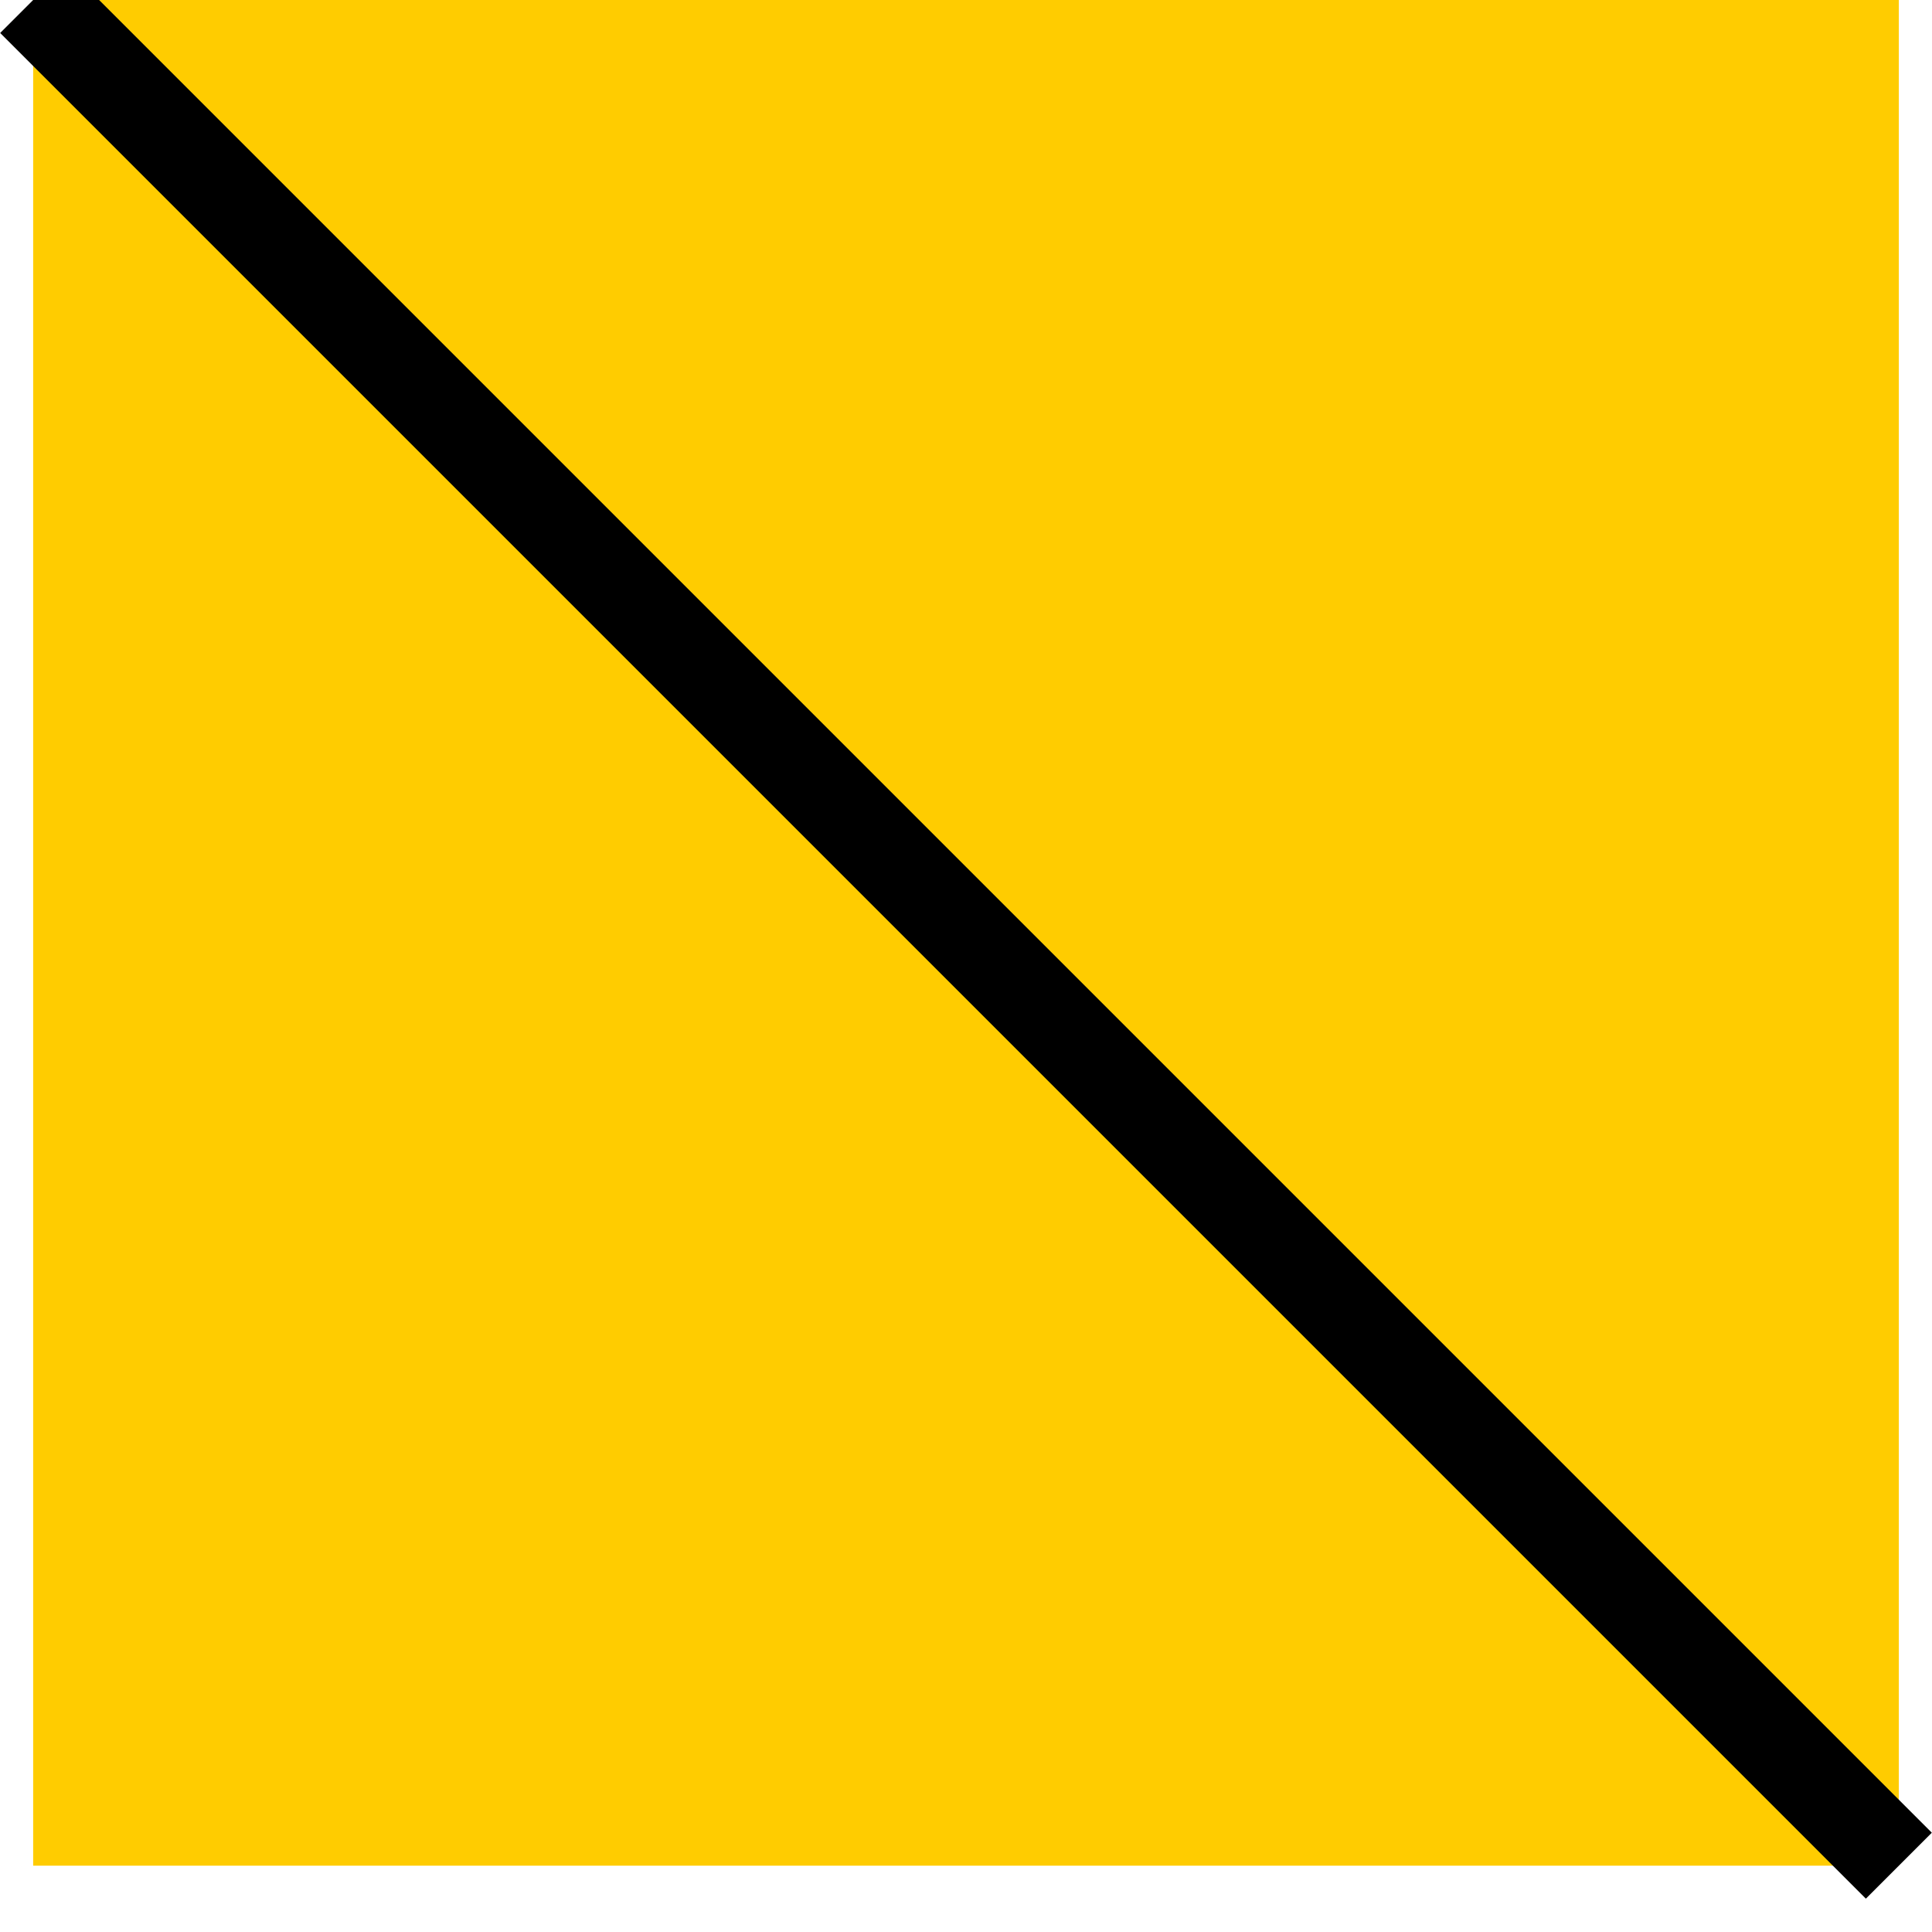
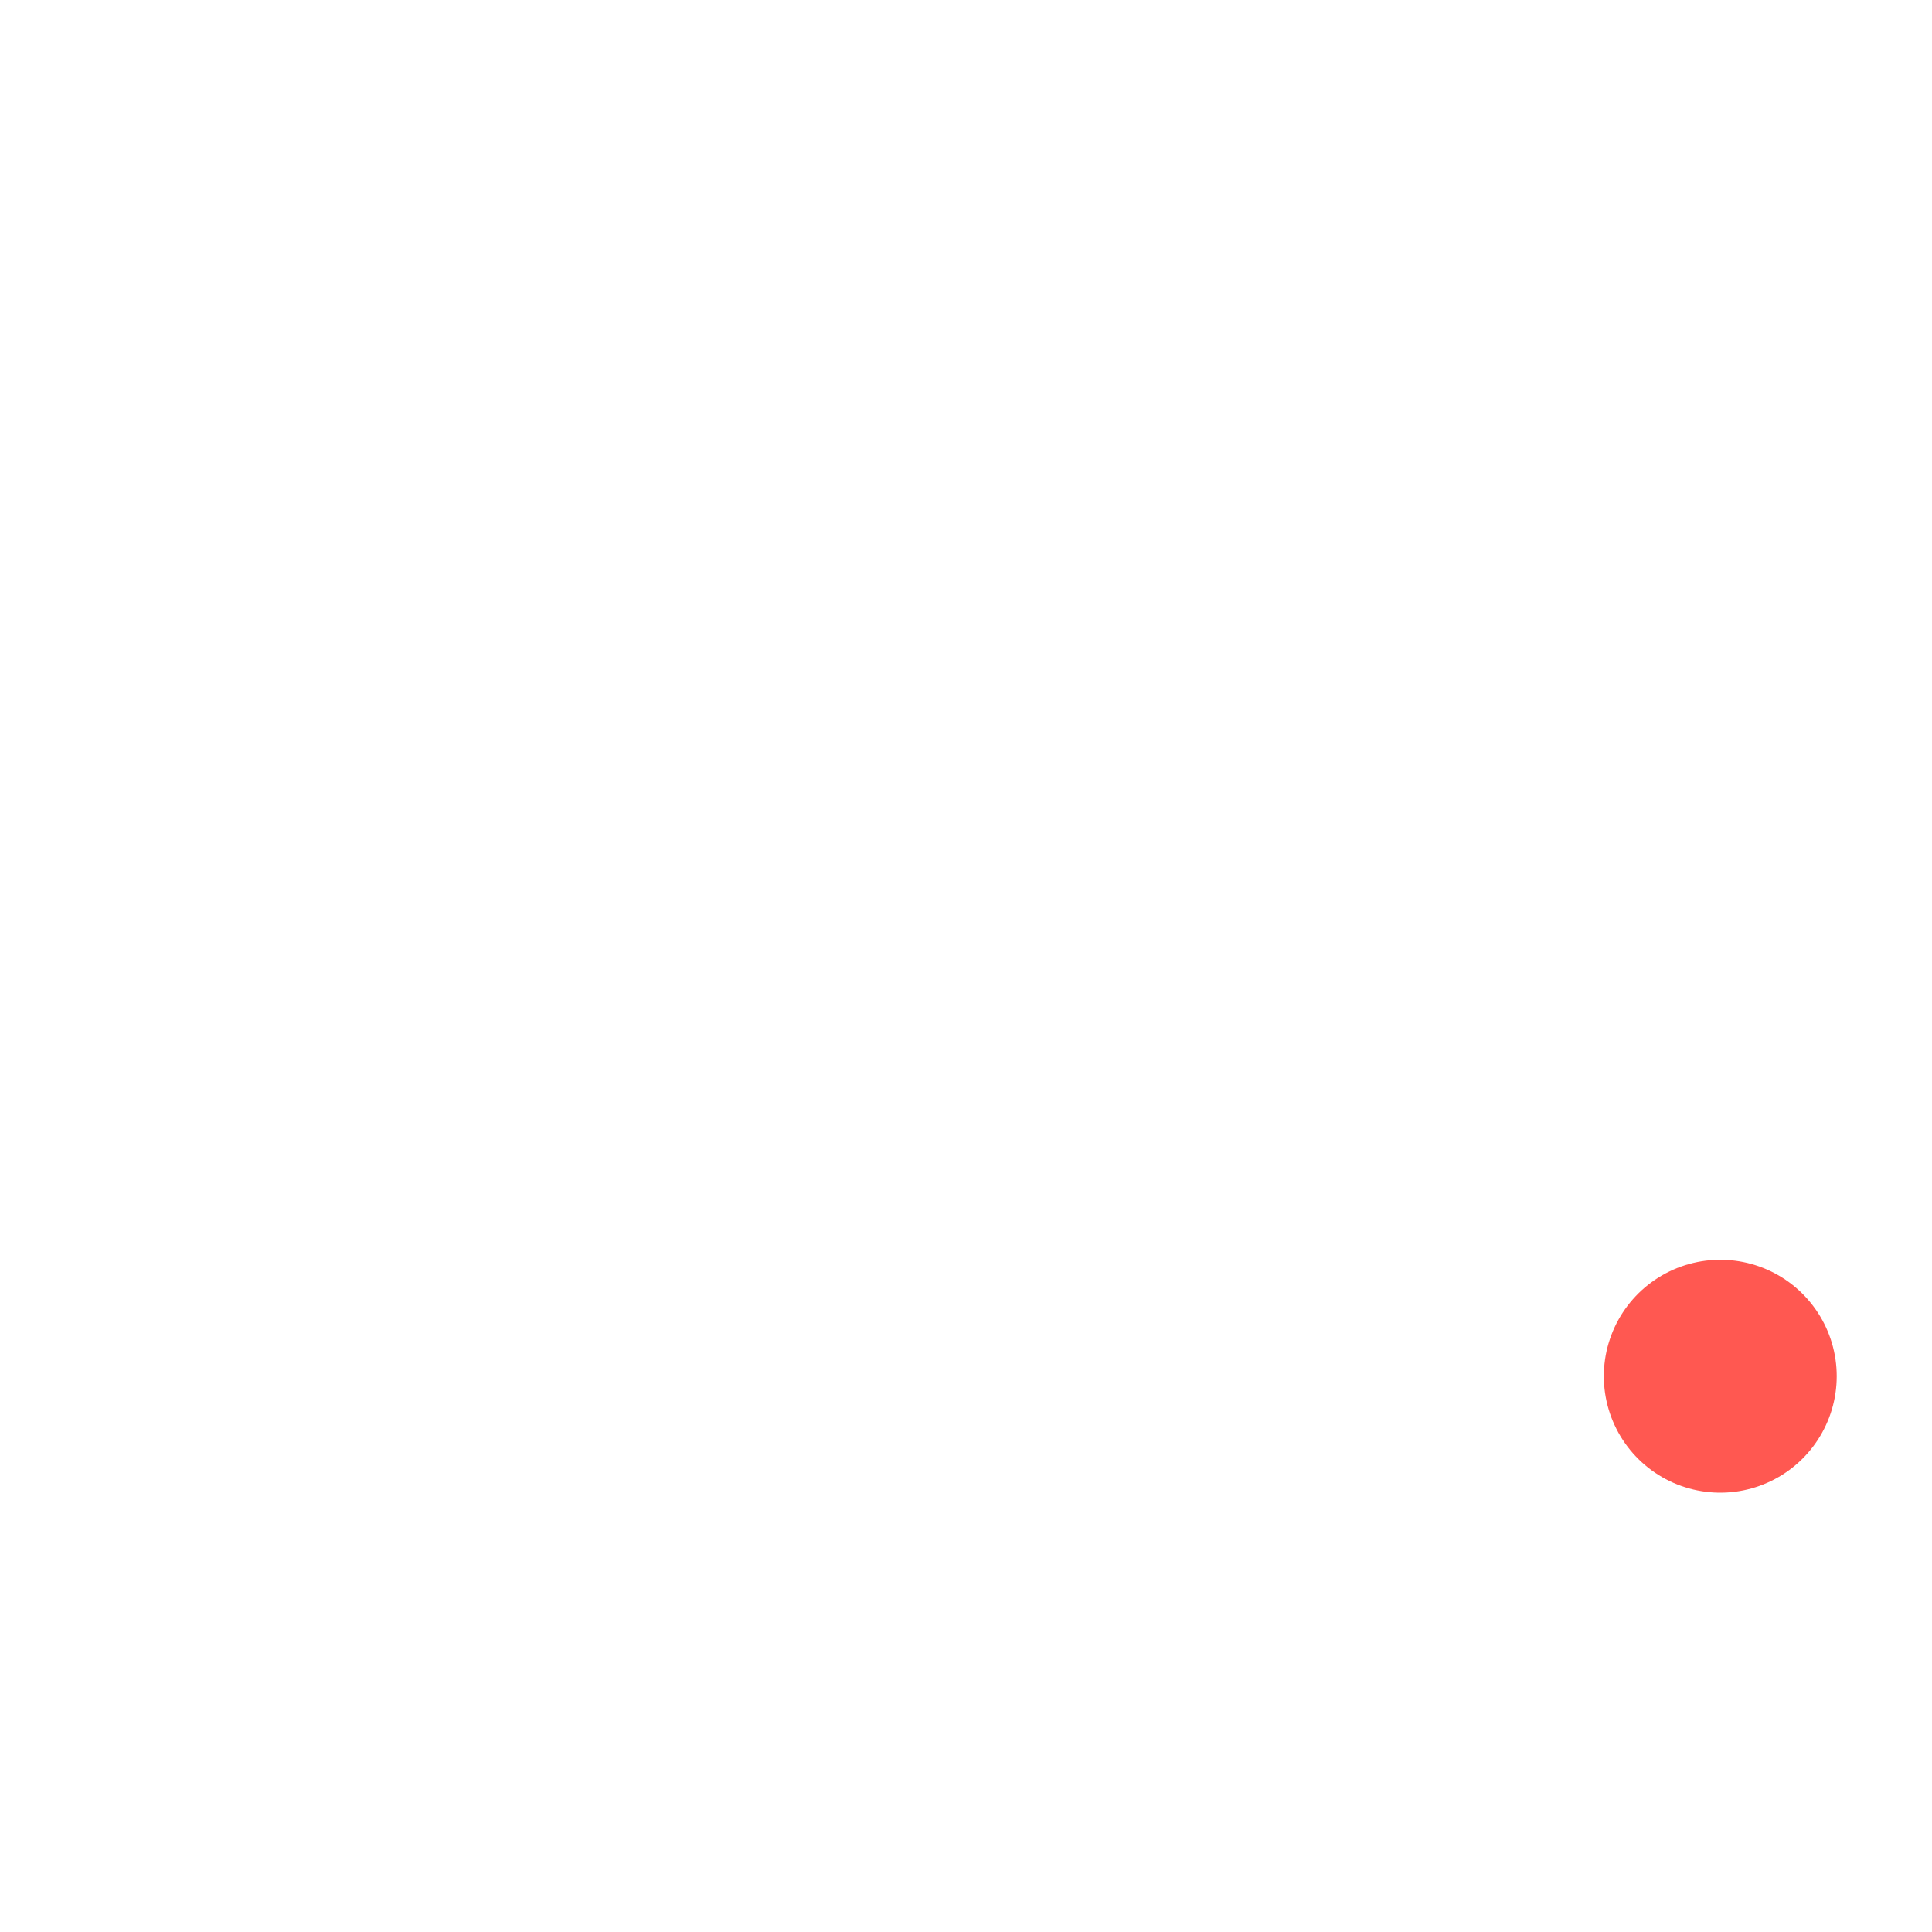
- <svg width="20">
-   <rect fill="#fc0" width="20" height="20" />
-   <line stroke="black" x1="0" y1="0" x2="20" y2="20" />
+ <svg class="hello-word" width="365" height="365" viewBox="0 0 365 365">
+   <style>
+         html, body, .hello-parent {
+             height: 100%;
+             width: 100%;
+             margin: 0;
+           }
+           
+           .hello-parent {
+             display: flex;
+             background: #fff;
+             background: -webkit-radial-gradient(#fff, #eaeaea); 
+             background: -o-radial-gradient(#fff, #eaeaea); 
+             background: -moz-radial-gradient(#fff, #eaeaea);
+             background: radial-gradient(#fff, #eaeaea); 
+           }
+           
+           .hello-word {
+             margin:auto;
+           }
+           /* H Animation */
+           
+           .H-left-stroke {
+             stroke-dasharray: 124px;
+             stroke-dashoffset: 124px;
+             animation: H-left-move 20s ease forwards;
+           }
+           
+           .H-mid-stroke {
+             stroke-dasharray: 37px;
+             stroke-dashoffset: 37px;
+             animation: H-mid-move 9s ease forwards;
+           }
+           
+           .H-right-stroke {
+             stroke-dasharray: 124px;
+             stroke-dashoffset: 124px;
+             animation: H-right-move 13s ease forwards;
+           }
+           
+           @keyframes H-left-move {
+             0% {
+               stroke-dashoffset: 124px;
+             }
+             5% {
+               stroke-dashoffset: 0px;
+             }
+             100% {
+               stroke-dashoffset: 0px;
+             }
+           }
+           
+           @keyframes H-mid-move {
+             0% {
+               stroke-dashoffset: 37px;
+             }
+             5% {
+               stroke-dashoffset: 37px;
+             }
+             10% {
+               stroke-dashoffset: 0px;
+             }
+             100% {
+               stroke-dashoffset: 0px;
+             }
+           }
+           
+           @keyframes H-right-move {
+             0% {
+               stroke-dashoffset: 124px;
+             }
+             5% {
+               stroke-dashoffset: 124px;
+             }
+             10% {
+               stroke-dashoffset: 0px;
+             }
+             100% {
+               stroke-dashoffset: 0px;
+             }
+           }
+           
+           /* E Animation */
+           
+           .E-left-stroke {
+             stroke-dasharray: 124px;
+             stroke-dashoffset: 124px;
+             animation: E-left-move 20s ease forwards;
+           }
+           
+           .E-top-stroke {
+             stroke-dasharray: 47px;
+             stroke-dashoffset: 47px;
+             animation: E-top-move 10s ease forwards;
+           }
+           
+           .E-mid-stroke {
+             stroke-dasharray: 42px;
+             stroke-dashoffset: 42px;
+             animation: E-mid-move 10s ease forwards;
+           }
+           
+           .E-bottom-stroke {
+             stroke-dasharray: 47px;
+             stroke-dashoffset: 47px;
+             animation: E-bottom-move 10s ease forwards;
+           }
+           
+           @keyframes E-left-move {
+             0% {
+               stroke-dashoffset: 124px;
+             }
+             2% {
+               stroke-dashoffset: 124px;
+             }
+             6% {
+               stroke-dashoffset: 0px;
+             }
+             100% {
+               stroke-dashoffset: 0px;
+             }
+           }
+           
+           @keyframes E-top-move {
+             0% {
+               stroke-dashoffset: 47px;
+             }
+             6% {
+               stroke-dashoffset: 47px;
+             }
+             11% {
+               stroke-dashoffset: 0px;
+             }
+             100% {
+               stroke-dashoffset: 0px;
+             }
+           }
+           
+           @keyframes E-mid-move {
+             0% {
+               stroke-dashoffset: 42px;
+             }
+             8% {
+               stroke-dashoffset: 42px;
+             }
+             13% {
+               stroke-dashoffset: 0px;
+             }
+             100% {
+               stroke-dashoffset: 0px;
+             }
+           }
+           
+           @keyframes E-bottom-move {
+             0% {
+               stroke-dashoffset: 47px;
+             }
+             11% {
+               stroke-dashoffset: 47px;
+             }
+             16% {
+               stroke-dashoffset: 0px;
+             }
+             100% {
+               stroke-dashoffset: 0px;
+             }
+           }
+           
+           /* L One Animation */
+           
+           .L-one-long-stroke {
+             stroke-dasharray: 124px;
+             stroke-dashoffset: 124px;
+             animation: L-one-long-move 20s ease forwards;
+           }
+           
+           .L-one-short-stroke {
+             stroke-dasharray: 44px;
+             stroke-dashoffset: 44px;
+             animation: L-one-short-move 10s ease forwards;
+           }
+           
+           @keyframes L-one-long-move {
+             0% {
+               stroke-dashoffset: 124px;
+             }
+             2% {
+               stroke-dashoffset: 124px;
+             }
+             7% {
+               stroke-dashoffset: 0px;
+             }
+             100% {
+               stroke-dashoffset: 0px;
+             }
+           }
+           
+           @keyframes L-one-short-move {
+             0% {
+               stroke-dashoffset: 44px;
+             }
+             13% {
+               stroke-dashoffset: 44px;
+             }
+             18% {
+               stroke-dashoffset: 0px;
+             }
+             100% {
+               stroke-dashoffset: 0px;
+             }
+           }
+           
+           /* L Two Animation */
+           
+           .L-two-long-stroke {
+             stroke-dasharray: 124px;
+             stroke-dashoffset: 124px;
+             animation: L-two-long-move 20s ease forwards;
+           }
+           
+           .L-two-short-stroke {
+             stroke-dasharray: 44px;
+             stroke-dashoffset: 44px;
+             animation: L-two-short-move 10s ease forwards;
+           }
+           
+           @keyframes L-two-long-move {
+             0% {
+               stroke-dashoffset: 124px;
+             }
+             3% {
+               stroke-dashoffset: 124px;
+             }
+             8% {
+               stroke-dashoffset: 0px;
+             }
+             100% {
+               stroke-dashoffset: 0px;
+             }
+           }
+           
+           @keyframes L-two-short-move {
+             0% {
+               stroke-dashoffset: 44px;
+             }
+             15% {
+               stroke-dashoffset: 44px;
+             }
+             20% {
+               stroke-dashoffset: 0px;
+             }
+             100% {
+               stroke-dashoffset: 0px;
+             }
+           }
+           
+           /* O Animation */
+           
+           .O-stroke {
+             stroke-dasharray: 302px;
+             stroke-dashoffset: 302px;
+             animation: O-move 20s ease forwards;
+           }
+           
+           @keyframes O-move {
+             0% {
+               stroke-dashoffset: 302px;
+             }
+             4% {
+               stroke-dashoffset: 302px;
+             }
+             9% {
+               stroke-dashoffset: 0px;
+             }
+             100% {
+               stroke-dashoffset: 0px;
+             }
+           }
+           
+           /* Red Dot Animation */
+           
+           .red-dot {
+             stroke-width: 44px;
+             stroke-linecap: round;
+             animation: red-dot-grow 8s ease-out forwards;
+           }
+           
+           @keyframes red-dot-grow {
+             0% {
+               stroke-width: 0px;
+             }
+             15% {
+               stroke-width: 0px;
+             }
+             20% {
+               stroke-width: 44px;
+             }
+             100% {
+               stroke-width: 44px;
+             }
+           }
+     </style>
+   <g id="H-letter">
+     <line class="H-left-stroke" x1="17" y1="0" x2="17" y2="124" stroke="#000" fill="none" stroke-width="34" />
+     <line class="H-mid-stroke" x1="33" y1="62" x2="68" y2="62" stroke="#000" fill="none" stroke-width="34" />
+     <line class="H-right-stroke" x1="84" y1="0" x2="84" y2="124" stroke="#000" fill="none" stroke-width="34" />
+   </g>
+   <g id="E-letter">
+     <line class="E-left-stroke" x1="138" y1="0" x2="138" y2="124" stroke="#000" fill="none" stroke-width="34" />
+     <line class="E-top-stroke" x1="154" y1="17" x2="201" y2="17" stroke="#000" fill="none" stroke-width="34" />
+     <line class="E-mid-stroke" x1="154" y1="62" x2="196" y2="62" stroke="#000" fill="none" stroke-width="34" />
+     <line class="E-bottom-stroke" x1="154" y1="107" x2="201" y2="107" stroke="#000" fill="none" stroke-width="34" />
+   </g>
+   <g id="L-one-letter">
+     <line class="L-one-long-stroke" x1="17" y1="153" x2="17" y2="277" stroke="#000" fill="none" stroke-width="34" />
+     <line class="L-one-short-stroke" x1="33" y1="260" x2="77" y2="260" stroke="#000" fill="none" stroke-width="34" />
+   </g>
+   <g id="L-two-letter">
+     <line class="L-two-long-stroke" x1="104" y1="153" x2="104" y2="277" stroke="#000" fill="none" stroke-width="34" />
+     <line class="L-two-short-stroke" x1="120" y1="260" x2="164" y2="260" stroke="#000" fill="none" stroke-width="34" />
+   </g>
+   <g id="O-letter">
+     <circle class="O-stroke" cx="231" cy="215" r="48" stroke="#000" fill="none" stroke-width="31" />
+   </g>
+   <g id="red-dot">
+     <line x1="325" y1="260" x2="325" y2="260" stroke="#FF5851" class="red-dot" />
+   </g>
</svg>
